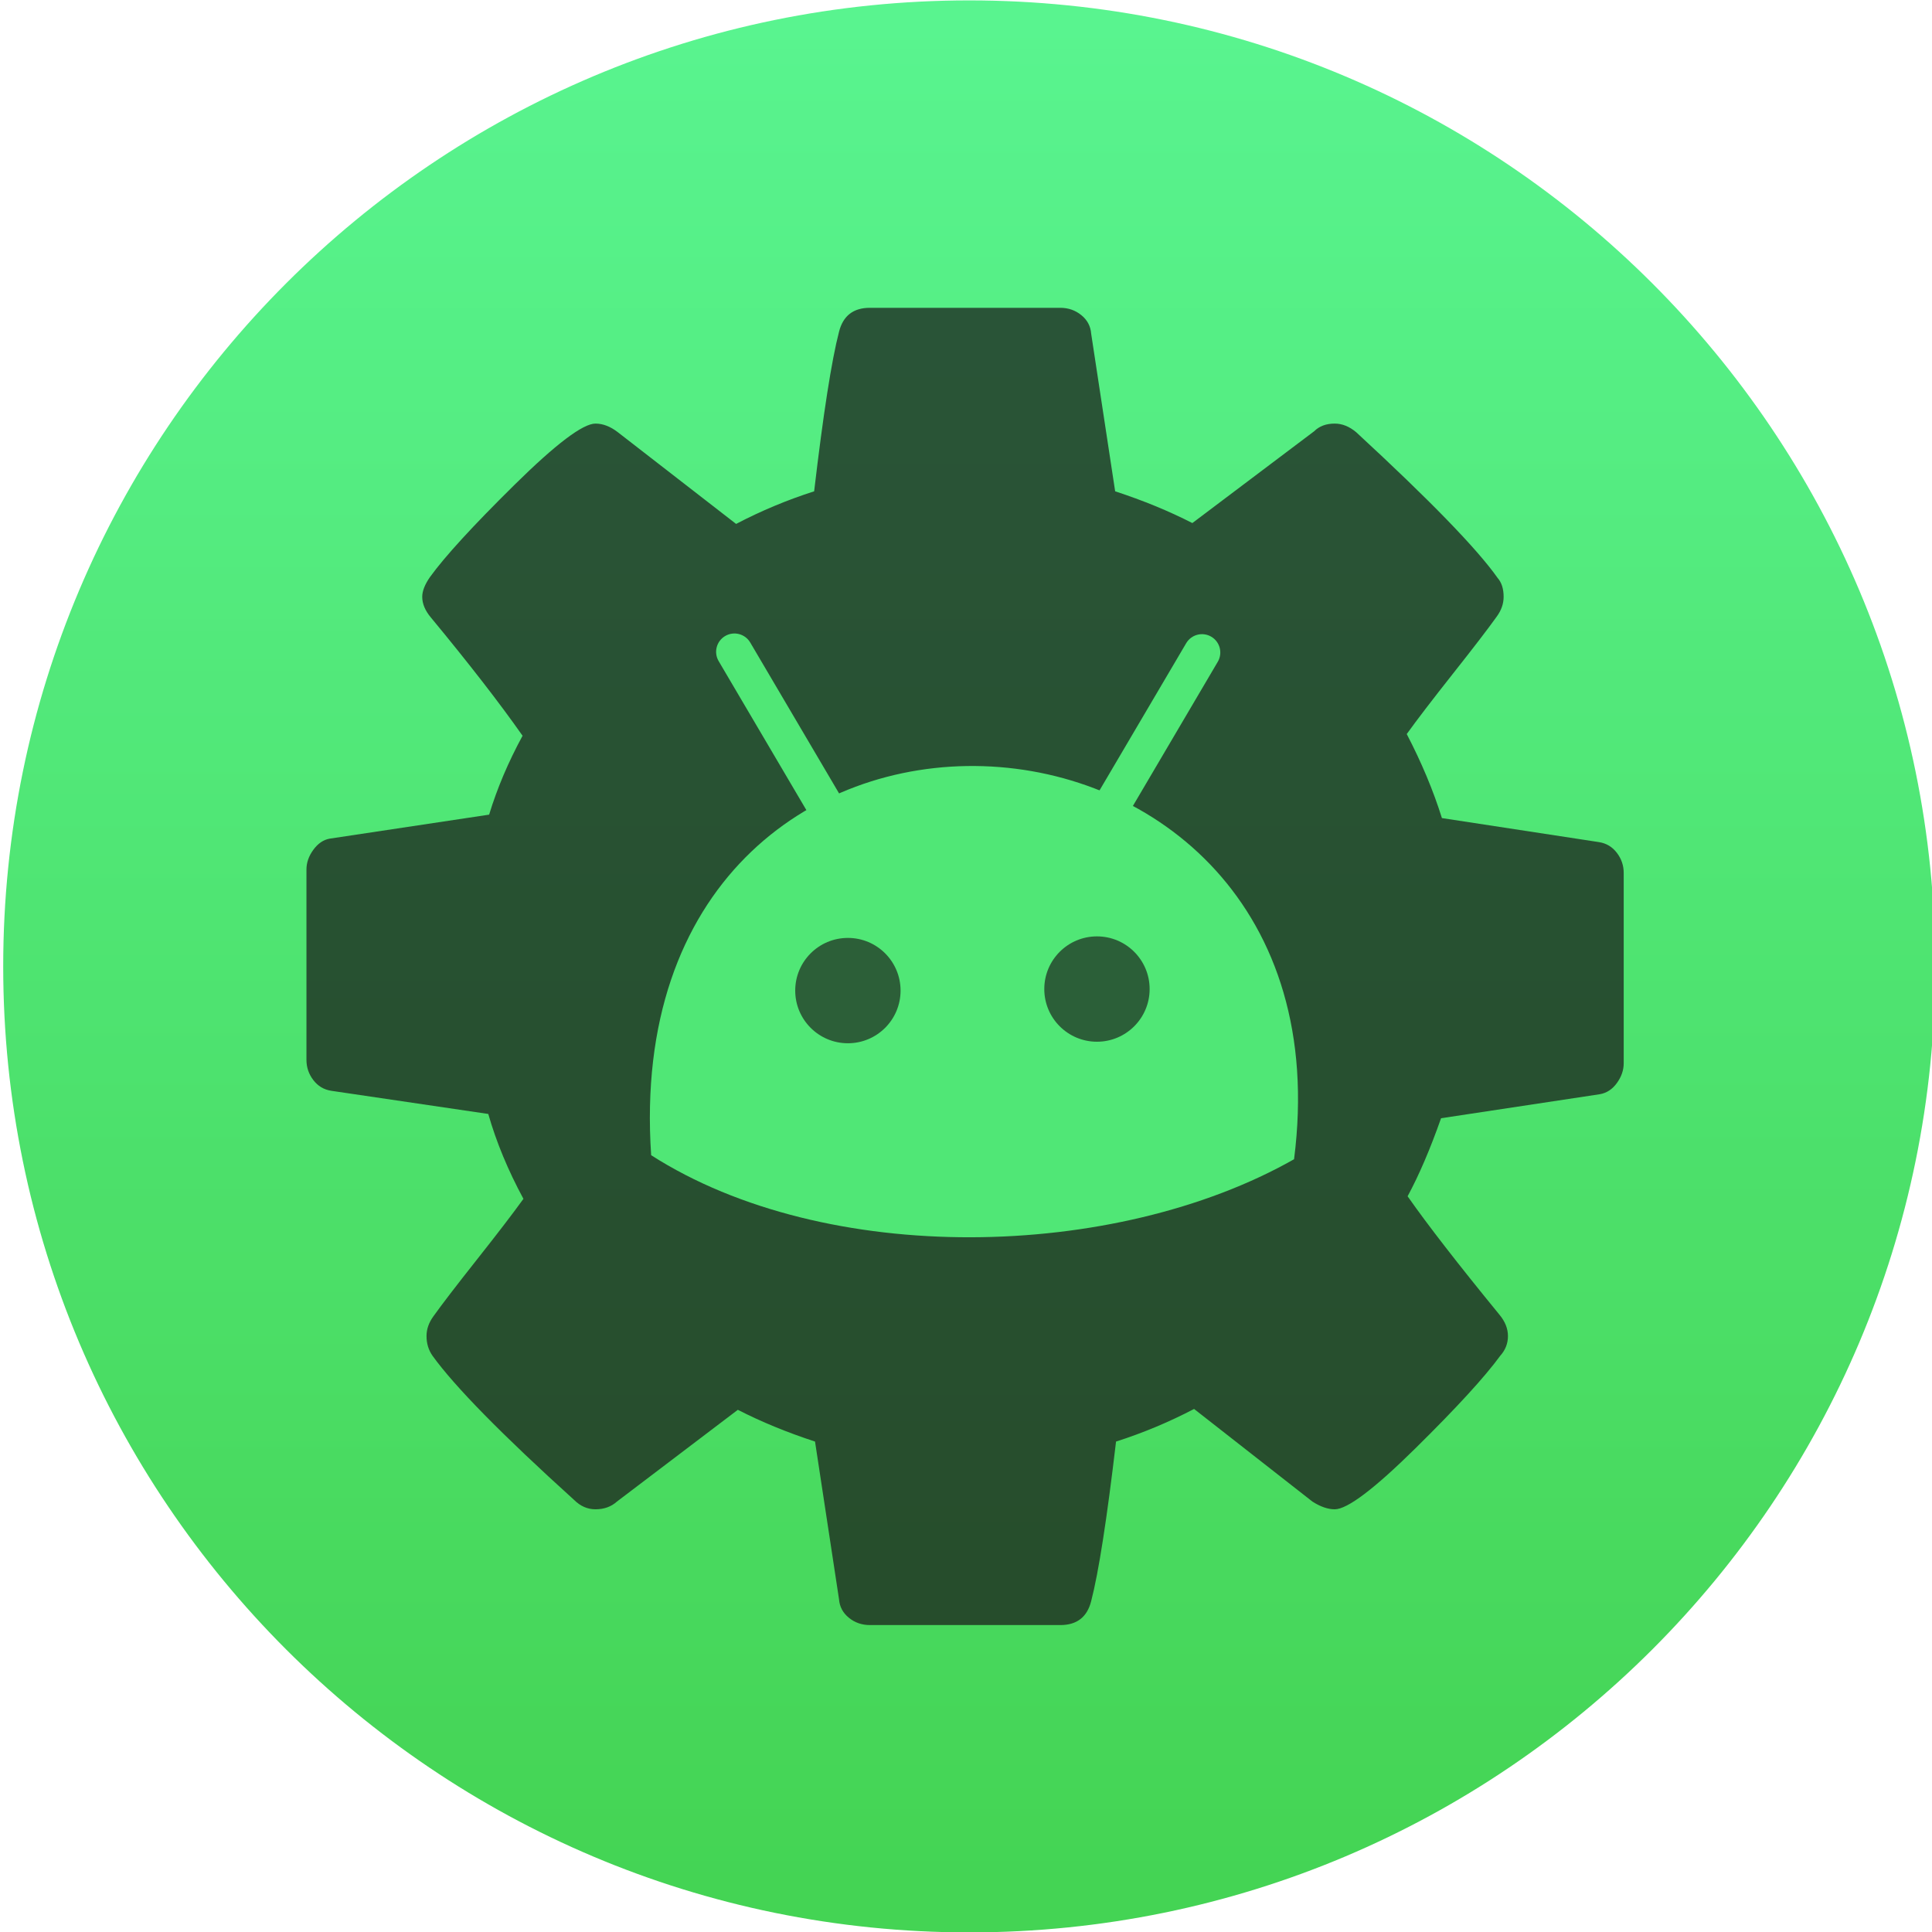
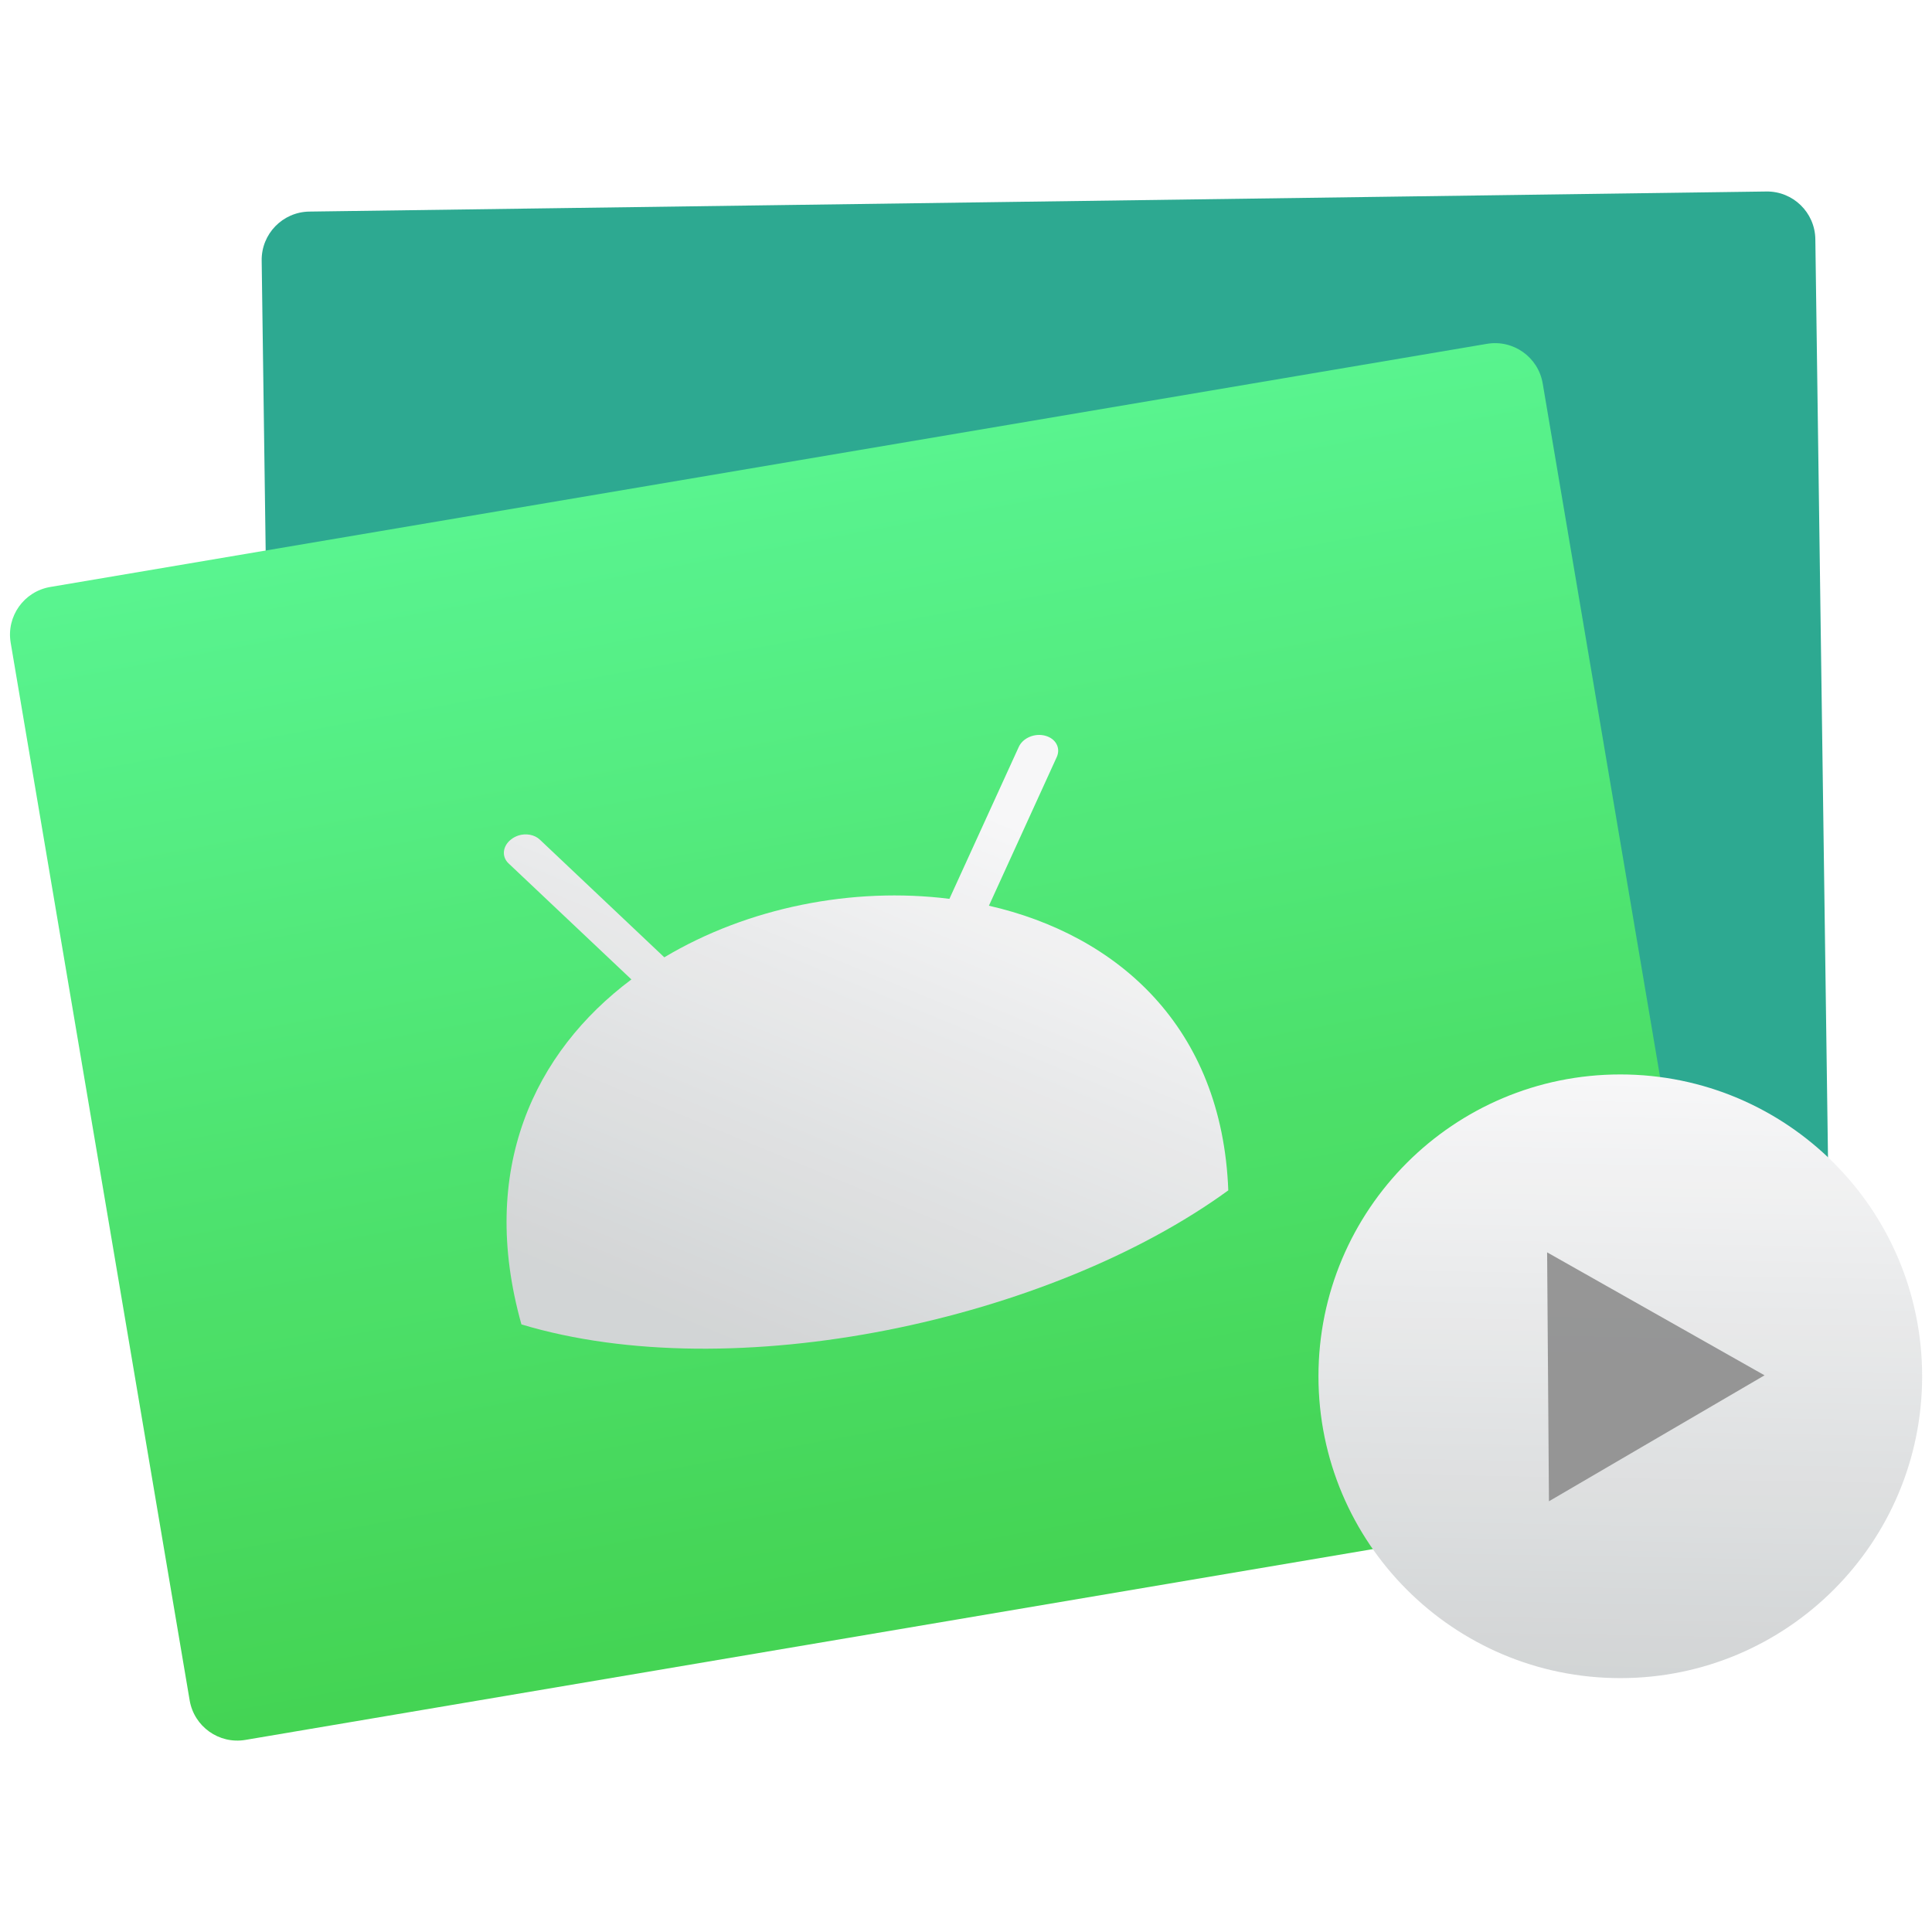
<svg xmlns="http://www.w3.org/2000/svg" xmlns:xlink="http://www.w3.org/1999/xlink" width="48" height="48" id="svg5453" version="1.1">
  <defs id="defs5455">
    <linearGradient id="linearGradient4422">
      <stop style="stop-color:#30cf41;stop-opacity:1" offset="0" id="stop4424" />
      <stop style="stop-color:#47f383;stop-opacity:1" offset="1" id="stop4426" />
    </linearGradient>
    <linearGradient id="linearGradient4232">
      <stop id="stop4234-0" offset="0" style="stop-color:#3889e9;stop-opacity:1" />
      <stop id="stop4236" offset="1" style="stop-color:#5ea5fb;stop-opacity:1" />
    </linearGradient>
-     <linearGradient xlink:href="#linearGradient4232" id="linearGradient3426" x1="399.571" y1="545.798" x2="399.571" y2="517.798" gradientUnits="userSpaceOnUse" />
-     <linearGradient xlink:href="#linearGradient4422" id="linearGradient4181" gradientUnits="userSpaceOnUse" x1="399.994" y1="545.139" x2="399.994" y2="518.139" />
+     <linearGradient xlink:href="#linearGradient4232" id="linearGradient3426" x1="399.571" y1="545.798" x2="399.571" y2="517.798" gradientUnits="userSpaceOnUse" gradientTransform="matrix(0.7422644,0,0,0.7422644,35.54937,131.5402)" />
+     <linearGradient id="linearGradient5461">
+       <stop style="stop-color:#cdd0d1;stop-opacity:1" offset="0" id="stop5463" />
+       <stop style="stop-color:#f6f6f7;stop-opacity:1" offset="1" id="stop5465" />
+     </linearGradient>
+     <linearGradient id="linearGradient4303">
+       <stop id="stop4305" offset="0" style="stop-color:#989a9b;stop-opacity:1" />
+       <stop id="stop4307" offset="1" style="stop-color:#f6f6f7;stop-opacity:1" />
+     </linearGradient>
+     <clipPath id="clipPath4458-7">
+       <path d="m 69.626,12.145 -0.052,0 c -22.727,-0.292 -46.472,4.077 -46.709,4.122 -2.424,0.451 -4.946,2.974 -5.397,5.397 -0.044,0.237 -4.414,23.983 -4.122,46.71 -0.292,22.777 4.078,46.523 4.122,46.761 0.451,2.423 2.974,4.945 5.398,5.398 0.237,0.044 23.982,4.413 46.709,4.121 22.779,0.292 46.524,-4.077 46.761,-4.121 2.423,-0.452 4.946,-2.976 5.398,-5.399 0.044,-0.236 4.413,-23.981 4.121,-46.709 0.292,-22.777 -4.077,-46.523 -4.121,-46.761 -0.453,-2.423 -2.976,-4.946 -5.398,-5.397 -0.238,-0.045 -23.984,-4.414 -46.71,-4.122 z" id="use4460-2" style="fill:url(#linearGradient3441);fill-opacity:1" />
+     </clipPath>
+     <linearGradient y2="1044.38" x2="13.377" y1="1044.38" x1="2.353" gradientUnits="userSpaceOnUse" id="linearGradient3441" xlink:href="#linearGradient4303" />
+     <filter id="filter3653" style="color-interpolation-filters:sRGB;">
+       <feColorMatrix id="feColorMatrix3655" in="SourceGraphic" result="fbSourceGraphic" values="180" type="hueRotate" />
+       <feColorMatrix id="feColorMatrix3657" result="result1" in="SourceGraphic" values="1 0 0 0 0 0 1 0 0 0 0 0 1 0 0 -0.212 -0.715 -0.072 1 0 " />
+       <feColorMatrix id="feColorMatrix3659" values="0" type="hueRotate" />
+       <feColorMatrix id="feColorMatrix3661" result="result3" values="1 0 0 0 0 0 1 0 0 0 0 0 1 0 0 0 0 0 1 0 " />
+       <feComposite id="feComposite3663" operator="atop" result="result6" in2="result3" />
+       <feComposite id="feComposite3665" result="result4" in="result6" k3="0.5" k1="0.5" k2="0.5" operator="arithmetic" in2="result6" />
+       <feBlend id="feBlend3667" in="result4" result="result2" mode="normal" in2="fbSourceGraphic" />
+       <feComposite id="feComposite3669" result="result5" k2="1" operator="arithmetic" in2="result2" />
+       <feComposite id="feComposite3671" result="result5" operator="in" in2="SourceGraphic" />
+     </filter>
+     <filter id="filter3673" style="color-interpolation-filters:sRGB;">
+       <feColorMatrix id="feColorMatrix3675" values="0.21 0.72 0.072 0 0 0.21 0.72 0.072 0 0 0.21 0.72 0.072 0 0 0 0 0 1 0 " />
+     </filter>
+     <linearGradient xlink:href="#linearGradient5461" id="linearGradient6446" gradientUnits="userSpaceOnUse" x1="304.471" y1="535.111" x2="304.578" y2="529.004" gradientTransform="matrix(1.04066,0,0,1.04967,1.391404,-28.06259)" />
+     <linearGradient xlink:href="#linearGradient5461" id="linearGradient6473" gradientUnits="userSpaceOnUse" gradientTransform="matrix(1.04066,0,0,1.04967,1.740822,-27.94564)" x1="304.471" y1="535.111" x2="304.578" y2="529.004" />
+     <linearGradient id="linearGradient4853">
+       <stop id="stop4855" offset="0" style="stop-color:#3771c8;stop-opacity:1;" />
+       <stop id="stop4857" offset="1" style="stop-color:#28a7c8;stop-opacity:1;" />
+     </linearGradient>
+     <clipPath id="clipPath4458-7-1">
+       <path d="m 69.626,12.145 -0.052,0 c -22.727,-0.292 -46.472,4.077 -46.709,4.122 -2.424,0.451 -4.946,2.974 -5.397,5.397 -0.044,0.237 -4.414,23.983 -4.122,46.71 -0.292,22.777 4.078,46.523 4.122,46.761 0.451,2.423 2.974,4.945 5.398,5.398 0.237,0.044 23.982,4.413 46.709,4.121 22.779,0.292 46.524,-4.077 46.761,-4.121 2.423,-0.452 4.946,-2.976 5.398,-5.399 0.044,-0.236 4.413,-23.981 4.121,-46.709 0.292,-22.777 -4.077,-46.523 -4.121,-46.761 -0.453,-2.423 -2.976,-4.946 -5.398,-5.397 -0.238,-0.045 -23.984,-4.414 -46.71,-4.122 z" id="use4460-2-2" style="fill:url(#linearGradient3441);fill-opacity:1" />
+     </clipPath>
+     <filter id="filter3653-1" style="color-interpolation-filters:sRGB;">
+       <feColorMatrix id="feColorMatrix3655-9" in="SourceGraphic" result="fbSourceGraphic" values="180" type="hueRotate" />
+       <feColorMatrix id="feColorMatrix3657-4" result="result1" in="SourceGraphic" values="1 0 0 0 0 0 1 0 0 0 0 0 1 0 0 -0.212 -0.715 -0.072 1 0 " />
+       <feColorMatrix id="feColorMatrix3659-7" values="0" type="hueRotate" />
+       <feColorMatrix id="feColorMatrix3661-8" result="result3" values="1 0 0 0 0 0 1 0 0 0 0 0 1 0 0 0 0 0 1 0 " />
+       <feComposite id="feComposite3663-4" operator="atop" result="result6" in2="result3" />
+       <feComposite id="feComposite3665-5" result="result4" in="result6" k3="0.5" k1="0.5" k2="0.5" operator="arithmetic" in2="result6" />
+       <feBlend id="feBlend3667-0" in="result4" result="result2" mode="normal" in2="fbSourceGraphic" />
+       <feComposite id="feComposite3669-3" result="result5" k2="1" operator="arithmetic" in2="result2" />
+       <feComposite id="feComposite3671-6" result="result5" operator="in" in2="SourceGraphic" />
+     </filter>
+     <filter id="filter3673-1" style="color-interpolation-filters:sRGB;">
+       <feColorMatrix id="feColorMatrix3675-0" values="0.21 0.72 0.072 0 0 0.21 0.72 0.072 0 0 0.21 0.72 0.072 0 0 0 0 0 1 0 " />
+     </filter>
+     <linearGradient gradientUnits="userSpaceOnUse" y2="36.947" x2="63.683" y1="22.803" x1="45.323" id="linearGradient6058" xlink:href="#linearGradient6056" />
+     <linearGradient id="linearGradient6056">
+       <stop id="stop6052" offset="0" style="stop-color:#000000;stop-opacity:1;" />
+       <stop id="stop6054" offset="1" style="stop-color:#000000;stop-opacity:0;" />
+     </linearGradient>
+     <clipPath id="clipPath6129" clipPathUnits="userSpaceOnUse">
+       <rect ry="2.673" rx="2.673" style="fill:#5fbcd3;stroke:#4bbbdb;stroke-width:0.262;stroke-opacity:0;display:inline" y="6.948" x="6.948" height="39.021" width="39.021" id="rect6131" />
+     </clipPath>
+     <clipPath id="clipPath6125" clipPathUnits="userSpaceOnUse">
+       <rect ry="2.673" rx="2.673" style="fill:#5fbcd3;stroke:#4bbbdb;stroke-width:0.262;stroke-opacity:0;display:inline" y="6.948" x="6.948" height="39.021" width="39.021" id="rect6127" />
+     </clipPath>
+     <linearGradient y2="24.813" x2="47.023" y1="22.803" x1="45.323" gradientUnits="userSpaceOnUse" id="linearGradient3837" xlink:href="#linearGradient6056" />
+     <linearGradient xlink:href="#linearGradient5461" id="linearGradient6653" x1="309.275" y1="530.199" x2="311.707" y2="524.306" gradientUnits="userSpaceOnUse" gradientTransform="translate(3e-6,0.1169203)" />
+     <linearGradient gradientTransform="matrix(0.3465575,0,0,0.3465575,214.9252,561.9932)" gradientUnits="userSpaceOnUse" y2="9" x2="9" y1="44.374" x1="9.531" id="linearGradient4859" xlink:href="#linearGradient4422" />
+     <clipPath id="clipPath4458-7-9">
+       <path d="m 69.626,12.145 -0.052,0 c -22.727,-0.292 -46.472,4.077 -46.709,4.122 -2.424,0.451 -4.946,2.974 -5.397,5.397 -0.044,0.237 -4.414,23.983 -4.122,46.71 -0.292,22.777 4.078,46.523 4.122,46.761 0.451,2.423 2.974,4.945 5.398,5.398 0.237,0.044 23.982,4.413 46.709,4.121 22.779,0.292 46.524,-4.077 46.761,-4.121 2.423,-0.452 4.946,-2.976 5.398,-5.399 0.044,-0.236 4.413,-23.981 4.121,-46.709 0.292,-22.777 -4.077,-46.523 -4.121,-46.761 -0.453,-2.423 -2.976,-4.946 -5.398,-5.397 -0.238,-0.045 -23.984,-4.414 -46.71,-4.122 z" id="use4460-2-1" style="fill:url(#linearGradient3441);fill-opacity:1" />
+     </clipPath>
+     <filter id="filter3653-2" style="color-interpolation-filters:sRGB;">
+       <feColorMatrix id="feColorMatrix3655-7" in="SourceGraphic" result="fbSourceGraphic" values="180" type="hueRotate" />
+       <feColorMatrix id="feColorMatrix3657-0" result="result1" in="SourceGraphic" values="1 0 0 0 0 0 1 0 0 0 0 0 1 0 0 -0.212 -0.715 -0.072 1 0 " />
+       <feColorMatrix id="feColorMatrix3659-9" values="0" type="hueRotate" />
+       <feColorMatrix id="feColorMatrix3661-3" result="result3" values="1 0 0 0 0 0 1 0 0 0 0 0 1 0 0 0 0 0 1 0 " />
+       <feComposite id="feComposite3663-6" operator="atop" result="result6" in2="result3" />
+       <feComposite id="feComposite3665-0" result="result4" in="result6" k3="0.5" k1="0.5" k2="0.5" operator="arithmetic" in2="result6" />
+       <feBlend id="feBlend3667-6" in="result4" result="result2" mode="normal" in2="fbSourceGraphic" />
+       <feComposite id="feComposite3669-2" result="result5" k2="1" operator="arithmetic" in2="result2" />
+       <feComposite id="feComposite3671-61" result="result5" operator="in" in2="SourceGraphic" />
+     </filter>
+     <filter id="filter3673-8" style="color-interpolation-filters:sRGB;">
+       <feColorMatrix id="feColorMatrix3675-7" values="0.21 0.72 0.072 0 0 0.21 0.72 0.072 0 0 0.21 0.72 0.072 0 0 0 0 0 1 0 " />
+     </filter>
+     <clipPath id="clipPath6129-0" clipPathUnits="userSpaceOnUse">
+       <rect ry="2.673" rx="2.673" style="fill:#5fbcd3;stroke:#4bbbdb;stroke-width:0.262;stroke-opacity:0;display:inline" y="6.948" x="6.948" height="39.021" width="39.021" id="rect6131-2" />
+     </clipPath>
+     <clipPath id="clipPath6125-3" clipPathUnits="userSpaceOnUse">
+       <rect ry="2.673" rx="2.673" style="fill:#5fbcd3;stroke:#4bbbdb;stroke-width:0.262;stroke-opacity:0;display:inline" y="6.948" x="6.948" height="39.021" width="39.021" id="rect6127-7" />
+     </clipPath>
+     <linearGradient xlink:href="#linearGradient5358" id="linearGradient6475" gradientUnits="userSpaceOnUse" gradientTransform="translate(-23.02723,19.67517)" x1="37.456" y1="27.792" x2="28.533" y2="19.967" />
+     <linearGradient id="linearGradient5358">
+       <stop id="stop5360" offset="0" style="stop-color:#16a085;stop-opacity:1" />
+       <stop id="stop5362" offset="1" style="stop-color:#2dcb72;stop-opacity:1" />
+     </linearGradient>
+     <filter id="filter3673-2" style="color-interpolation-filters:sRGB">
+       <feColorMatrix id="feColorMatrix3675-8" values="0.21 0.72 0.072 0 0 0.21 0.72 0.072 0 0 0.21 0.72 0.072 0 0 0 0 0 1 0 " />
+     </filter>
  </defs>
  <g id="layer1" transform="translate(-384.5714,-499.798)">
    <g id="g4471" transform="matrix(1.093122,0,0,1.093122,33.31037,-50.48605)">
      <g id="layer1-39" transform="matrix(1.544482,0,0,1.544482,-275.3843,-295.8085)" />
      <g id="g4541" transform="matrix(1.980539,0,0,1.980539,-273.6842,-523.0283)" style="opacity:0.9">
        <g id="g4567" transform="translate(-0.04626873,-0.1204765)">
          <g id="g4626" transform="matrix(1.066587,0,0,1.066587,-20.75022,-35.26003)">
            <g style="fill:#3de467;fill-opacity:1" id="g4559" transform="matrix(1.000179,0,0,1.000179,-0.05342985,3.250654)">
-               <g id="g4320" transform="matrix(1.032091,0,0,1.032091,-10.06825,-16.94921)">
-                 <g style="stroke:none" transform="matrix(0.4656482,0,0,0.4656482,151.7187,281.4419)" id="g4322">
-                   <g id="layer1-3" transform="matrix(1.544482,0,0,1.544482,-275.1754,-295.7388)" style="stroke:none;stroke-width:1.3;stroke-miterlimit:4;stroke-dasharray:none;stroke-opacity:1">
-                     <circle r="14" cy="531.798" cx="400.571" id="path3377" style="opacity:1;fill:url(#linearGradient4181);fill-opacity:1;stroke:none;stroke-width:0.941;stroke-miterlimit:4;stroke-dasharray:none;stroke-dashoffset:0;stroke-opacity:1" />
-                     <circle style="opacity:1;fill:url(#linearGradient3426);fill-opacity:1;stroke:none;stroke-width:1.3;stroke-miterlimit:4;stroke-dasharray:none;stroke-dashoffset:0;stroke-opacity:1" id="ellipse4233" cx="400.571" cy="531.798" r="0" />
-                   </g>
-                 </g>
-                 <g transform="matrix(0.8786977,0,0,0.8786977,301.9956,-388.966)" id="layer1-1" style="opacity:0.725;fill:#000000;fill-opacity:1">
-                   <g style="fill:#000000;fill-opacity:1" transform="matrix(0.1248592,0,0,0.1248592,3.093261,1033.629)" id="cog2">
-                     <path style="fill:#000000;fill-opacity:1" id="path4463" d="m 124.918,52.205 c -0.436,-0.571 -1.005,-0.911 -1.711,-1.019 l -14.909,-2.281 c -0.815,-2.607 -1.929,-5.268 -3.341,-7.984 0.977,-1.358 2.443,-3.272 4.398,-5.744 1.955,-2.472 3.34,-4.277 4.155,-5.418 0.435,-0.598 0.651,-1.222 0.651,-1.874 0,-0.76 -0.189,-1.357 -0.57,-1.792 -1.955,-2.771 -6.436,-7.387 -13.443,-13.851 -0.65,-0.543 -1.33,-0.814 -2.035,-0.814 -0.815,0 -1.467,0.244 -1.956,0.732 L 84.589,20.878 C 82.361,19.737 79.917,18.732 77.256,17.863 L 74.975,2.873 C 74.921,2.167 74.608,1.583 74.038,1.121 73.467,0.659 72.803,0.429 72.041,0.429 l -18.086,0 c -1.575,0 -2.553,0.76 -2.933,2.281 -0.706,2.715 -1.494,7.766 -2.363,15.153 -2.553,0.816 -5.024,1.848 -7.414,3.097 L 30.002,12.242 c -0.706,-0.543 -1.412,-0.814 -2.118,-0.814 -1.195,0 -3.761,1.941 -7.699,5.825 -3.938,3.884 -6.612,6.803 -8.025,8.758 -0.489,0.706 -0.733,1.331 -0.733,1.874 0,0.652 0.271,1.304 0.814,1.955 3.639,4.4 6.545,8.147 8.718,11.244 -1.358,2.498 -2.417,4.997 -3.177,7.495 L 2.628,50.86 C 2.031,50.969 1.515,51.322 1.08,51.92 0.645,52.517 0.428,53.142 0.428,53.793 l 0,18.087 c 0,0.707 0.217,1.344 0.652,1.914 0.435,0.571 1.005,0.912 1.711,1.02 l 14.91,2.2 c 0.76,2.661 1.873,5.349 3.34,8.064 -0.977,1.358 -2.444,3.272 -4.399,5.744 -1.955,2.472 -3.341,4.277 -4.155,5.418 -0.435,0.599 -0.652,1.222 -0.652,1.874 0,0.706 0.19,1.33 0.57,1.873 2.118,2.934 6.599,7.497 13.443,13.688 0.598,0.598 1.277,0.896 2.037,0.896 0.815,0 1.494,-0.244 2.037,-0.732 L 41.41,105.12 c 2.228,1.141 4.672,2.146 7.333,3.016 l 2.281,14.99 c 0.055,0.706 0.367,1.29 0.937,1.752 0.57,0.463 1.236,0.692 1.996,0.692 l 18.087,0 c 1.577,0 2.554,-0.76 2.935,-2.281 0.705,-2.716 1.492,-7.766 2.361,-15.153 2.553,-0.815 5.025,-1.848 7.414,-3.097 l 11.244,8.8 c 0.76,0.488 1.467,0.732 2.118,0.732 1.194,0 3.747,-1.927 7.657,-5.784 3.912,-3.856 6.6,-6.79 8.065,-8.8 0.489,-0.543 0.734,-1.167 0.734,-1.873 0,-0.706 -0.271,-1.387 -0.815,-2.037 -3.91,-4.78 -6.816,-8.527 -8.718,-11.243 1.086,-2.01 2.146,-4.481 3.178,-7.414 l 15.072,-2.28 c 0.651,-0.109 1.196,-0.463 1.63,-1.061 0.434,-0.598 0.65,-1.223 0.65,-1.874 l 0,-18.086 c 10e-4,-0.706 -0.215,-1.343 -0.651,-1.914 z" />
-                   </g>
-                 </g>
-                 <g transform="translate(16.83139,2.278834)" id="g4536" style="fill:#3de467;fill-opacity:1">
-                   <path style="opacity:1;fill:#3de467;fill-opacity:1;fill-rule:evenodd;stroke:none;stroke-width:0.915px;stroke-linecap:butt;stroke-linejoin:miter;stroke-opacity:1" d="m 291.522,525.882 c 1.82,1.165 4.832,1.102 6.701,0.042 0.672,-5.247 -7.079,-5.664 -6.701,-0.042 z" id="path4517" />
-                   <rect style="opacity:1;fill:#3de467;fill-opacity:1;stroke:none;stroke-width:1.5;stroke-linecap:round;stroke-linejoin:round;stroke-miterlimit:4;stroke-dasharray:none;stroke-opacity:1" id="rect4519" width="0.382" height="2.672" x="-12.388" y="596.805" ry="0.191" transform="matrix(0.8617256,-0.5073746,0.5073746,0.8617256,0,0)" />
-                   <rect style="opacity:1;fill:#3de467;fill-opacity:1;stroke:none;stroke-width:1.5;stroke-linecap:round;stroke-linejoin:round;stroke-miterlimit:4;stroke-dasharray:none;stroke-opacity:1" id="rect4519-2" width="0.382" height="2.672" x="-520.511" y="297.636" ry="0.191" transform="matrix(-0.8617256,-0.5073746,-0.5073746,0.8617256,0,0)" />
-                 </g>
-                 <circle r="0.549" cy="526.445" cx="310.404" id="path4500" style="opacity:1;fill:#154e22;fill-opacity:1;stroke:none;stroke-width:1.5;stroke-linecap:round;stroke-linejoin:round;stroke-miterlimit:4;stroke-dasharray:none;stroke-opacity:1" />
-                 <circle r="0.549" cy="526.429" cx="313" id="path4500-8" style="opacity:1;fill:#144e22;fill-opacity:1;stroke:none;stroke-width:1.5;stroke-linecap:round;stroke-linejoin:round;stroke-miterlimit:4;stroke-dasharray:none;stroke-opacity:1" />
-               </g>
+               <circle r="0" cy="526.275" cx="332.879" id="ellipse4233" style="opacity:1;fill:url(#linearGradient3426);fill-opacity:1;stroke:none;stroke-width:0.965;stroke-miterlimit:4;stroke-dasharray:none;stroke-dashoffset:0;stroke-opacity:1" />
+               <rect style="opacity:1;fill:#16a085;fill-opacity:1;stroke:none;stroke-width:0.52;stroke-linecap:round;stroke-linejoin:round;stroke-miterlimit:4;stroke-dasharray:none;stroke-opacity:1" id="rect4851" width="16.715" height="12.579" x="296.816" y="522.157" ry="0.52" transform="rotate(-0.789605)" />
+               <rect style="opacity:1;fill:url(#linearGradient4859);fill-opacity:1;stroke:none;stroke-width:0.52;stroke-linecap:round;stroke-linejoin:round;stroke-miterlimit:4;stroke-dasharray:none;stroke-opacity:1" id="rect4851-2-2" width="16.715" height="12.579" x="209.857" y="565.074" ry="0.52" transform="rotate(-9.605372)" />
+               <path id="path4517-3" d="m 306.752,524.722 c -0.027,0.009 -0.053,0.022 -0.076,0.04 -0.093,0.07 -0.107,0.186 -0.03,0.259 l 1.322,1.249 c -1.043,0.781 -1.651,2.044 -1.183,3.711 2.275,0.685 5.678,-0.04 7.604,-1.442 -0.067,-1.765 -1.198,-2.748 -2.575,-3.062 l 0.73,-1.6 c 0.044,-0.097 -0.011,-0.199 -0.125,-0.229 -0.113,-0.03 -0.24,0.024 -0.284,0.121 l -0.746,1.634 c -1.041,-0.131 -2.168,0.092 -3.067,0.629 l -1.339,-1.266 c -0.058,-0.055 -0.151,-0.07 -0.232,-0.044 z" style="opacity:1;fill:url(#linearGradient6653);fill-opacity:1;fill-rule:evenodd;stroke:none;stroke-width:0.958px;stroke-linecap:butt;stroke-linejoin:miter;stroke-opacity:1" />
+               <path style="opacity:1;fill:url(#linearGradient6473);fill-opacity:1;fill-rule:nonzero;stroke:none;stroke-width:0.905;stroke-linecap:butt;stroke-linejoin:round;stroke-miterlimit:4;stroke-dasharray:none;stroke-dashoffset:0;stroke-opacity:1" d="m 321.853,530.539 a 3.247,3.247 0 0 1 -3.247,3.247 3.247,3.247 0 0 1 -3.247,-3.247 3.247,3.247 0 0 1 3.247,-3.247 3.247,3.247 0 0 1 3.247,3.247 z" id="path6436" />
+               <path style="opacity:1;fill:#818181;fill-opacity:0.902;fill-rule:nonzero;stroke:none;stroke-width:0.866;stroke-linecap:butt;stroke-linejoin:round;stroke-miterlimit:4;stroke-dasharray:none;stroke-dashoffset:0;stroke-opacity:1" id="path5461" d="m 313.236,536.895 -0.509,-2.835 2.71,0.977 z" transform="matrix(0.9201147,0.1578663,-0.1582254,0.9161633,114.5759,-9.449411)" />
            </g>
          </g>
        </g>
      </g>
    </g>
  </g>
</svg>
